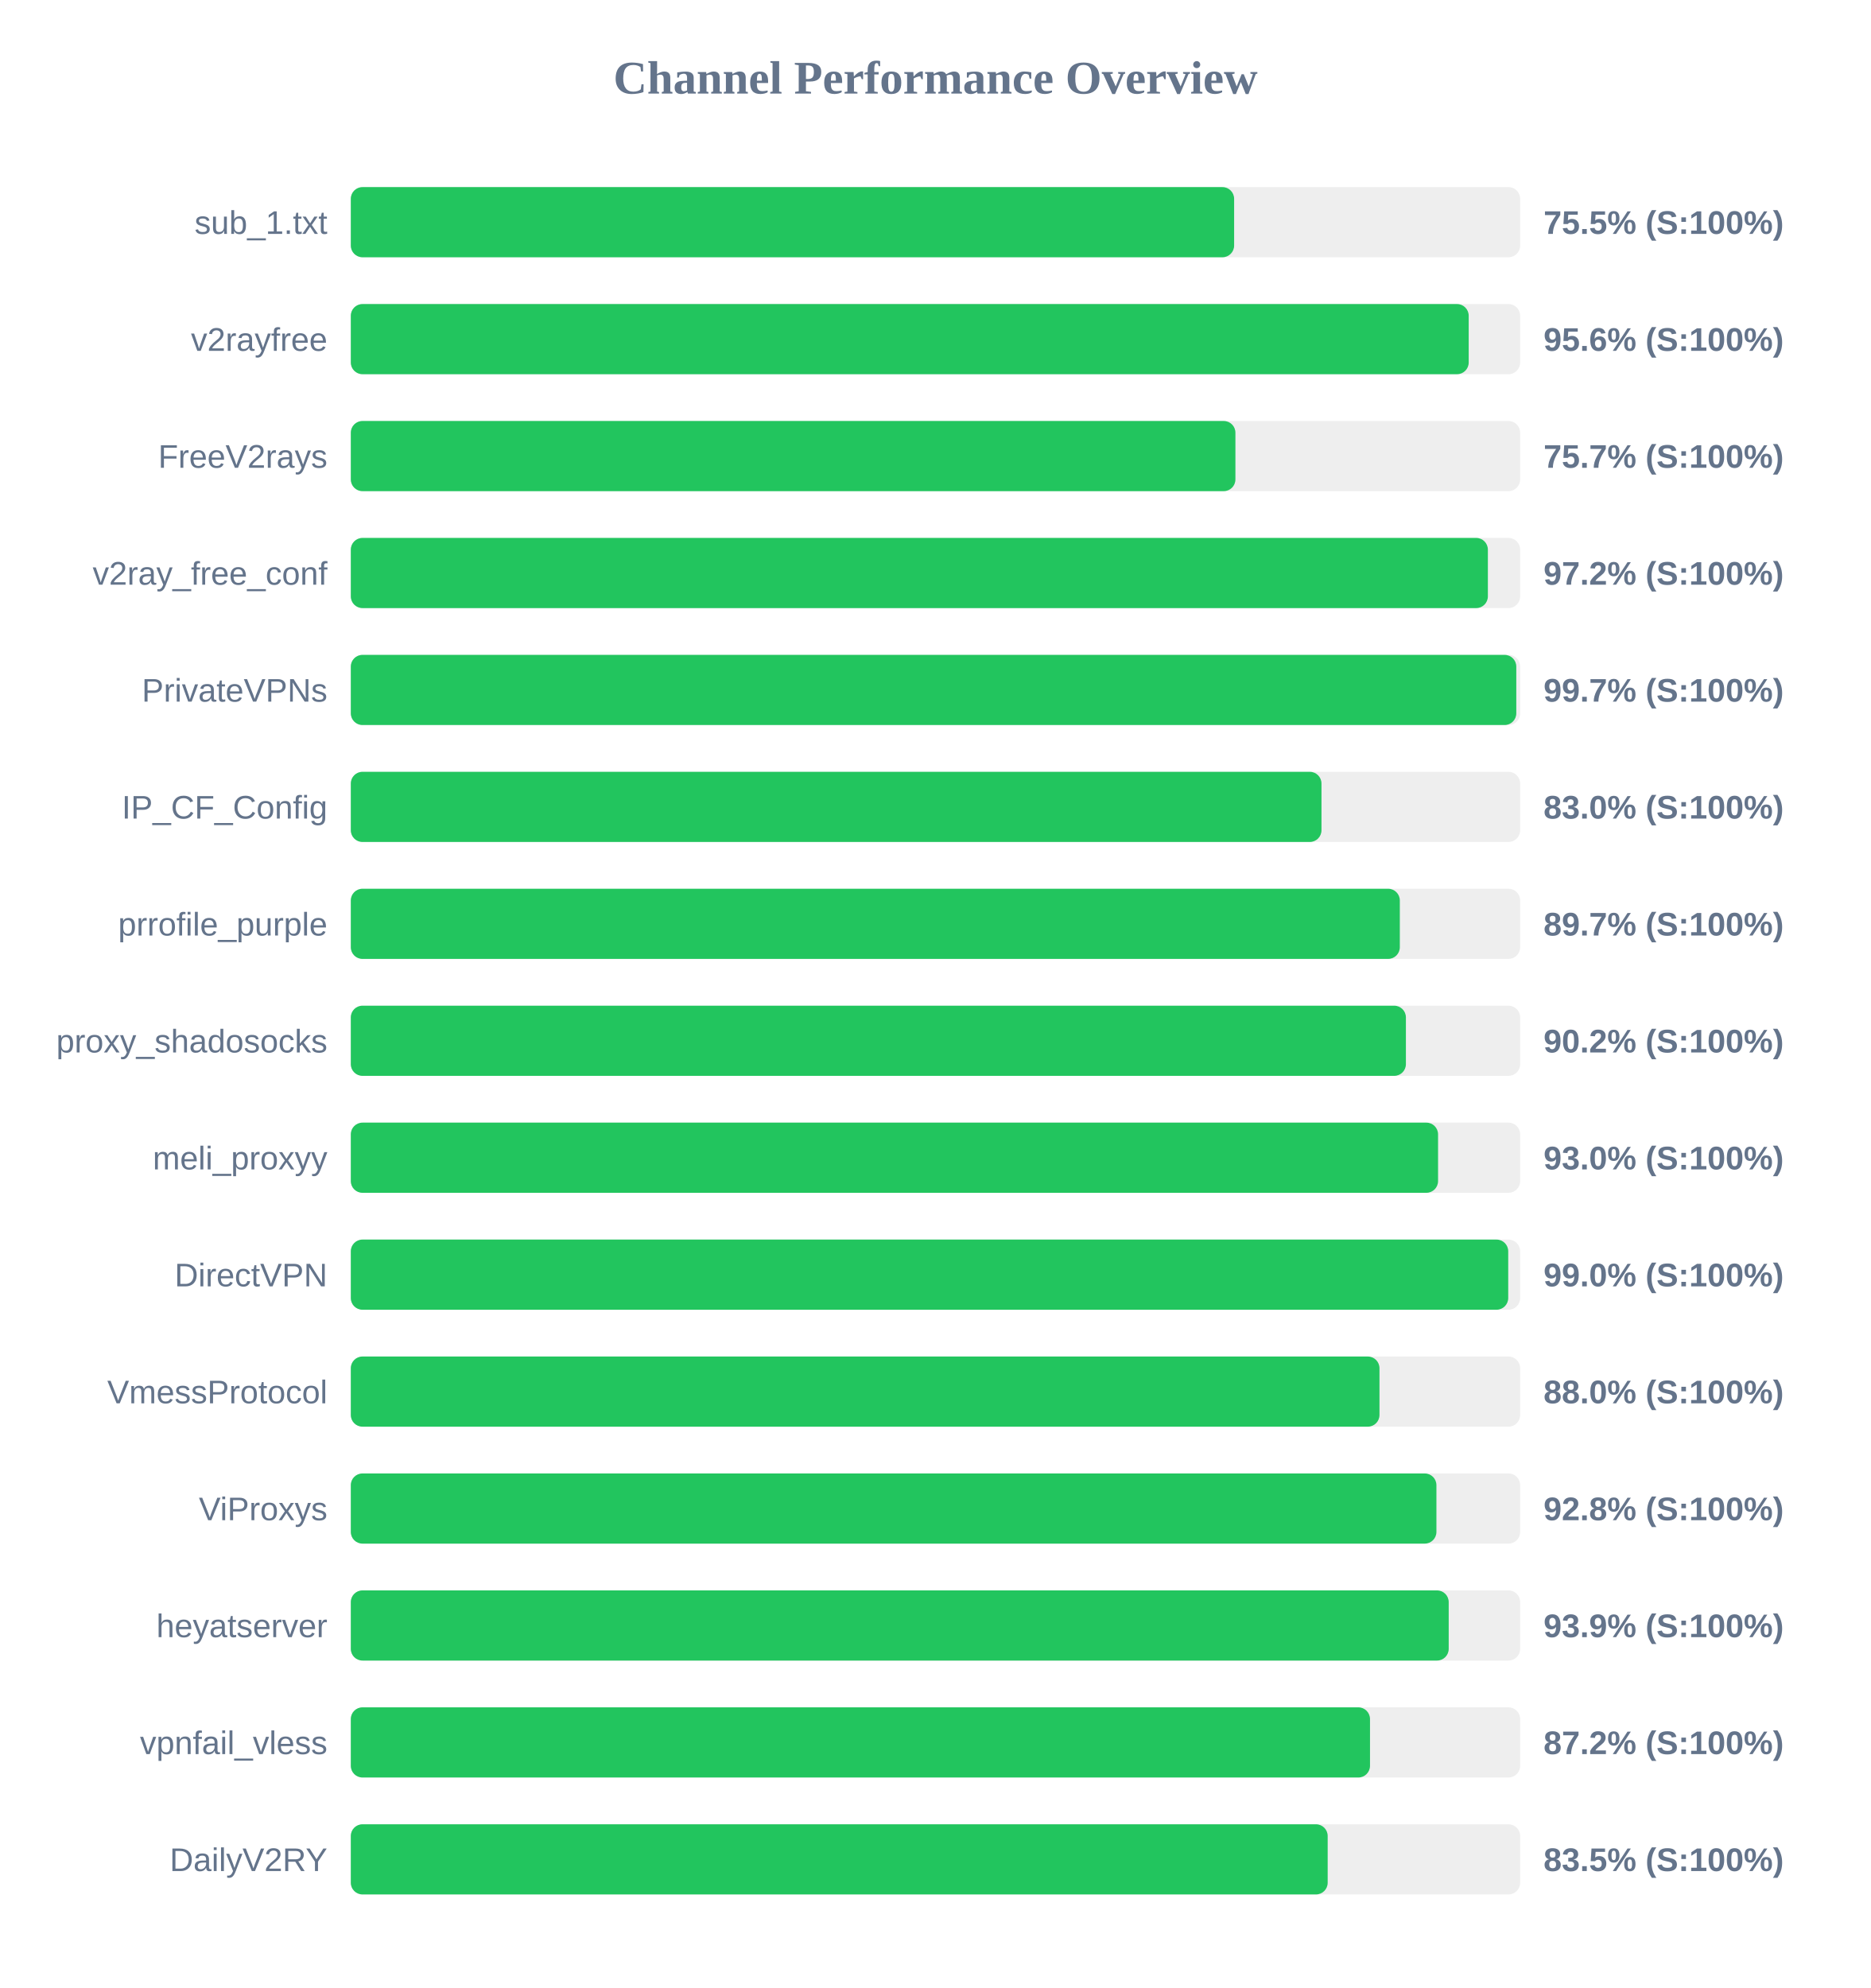
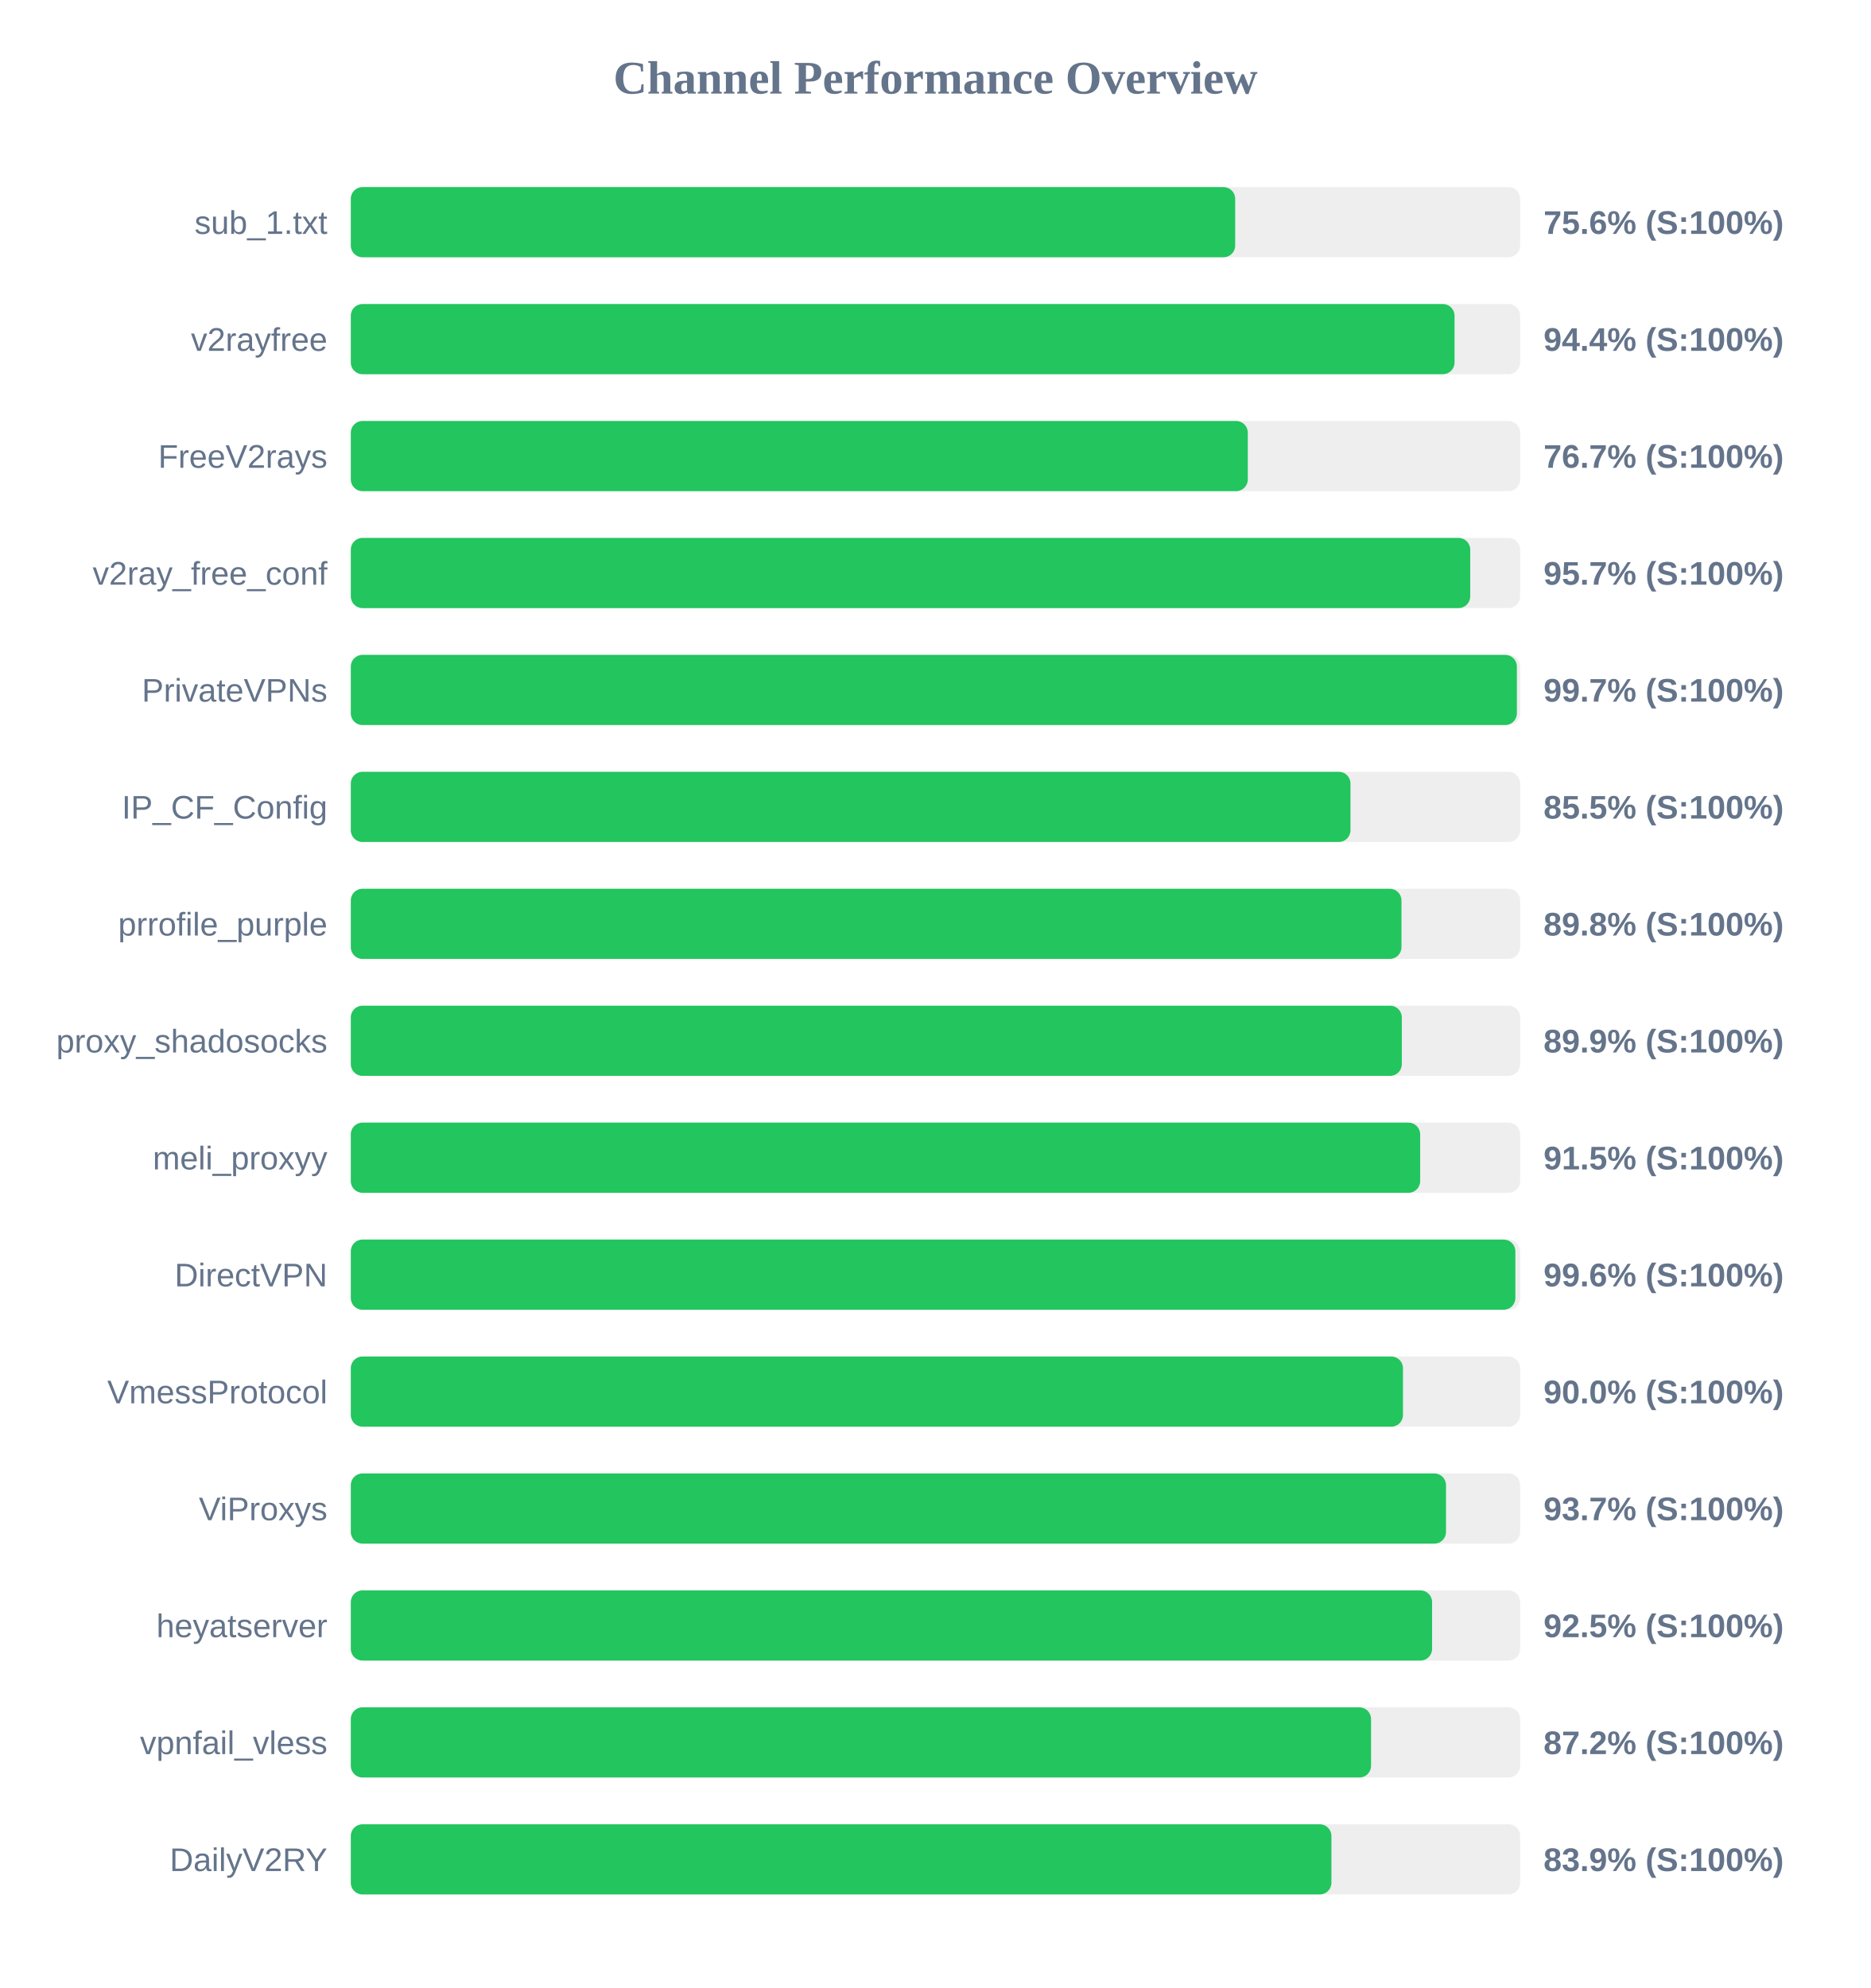
<svg xmlns="http://www.w3.org/2000/svg" width="800" height="850" version="1.1">
  <style>
        .row { font: 14px Arial; fill: #64748b; }
        .score { font: bold 14px Arial; fill: #64748b; }
    </style>
  <text x="400" y="40" text-anchor="middle" font-size="20px" font-weight="bold" fill="#64748b">Channel Performance Overview</text>
  <rect x="150" y="80" width="500" height="30" fill="#eee" rx="5" />
-   <rect x="150" y="80" width="377.7" height="30" fill="#22c55e" rx="5" />
+   <rect x="150" y="80" width="378.15" height="30" fill="#22c55e" rx="5" />
  <text x="140" y="100" text-anchor="end" class="row">sub_1.txt</text>
-   <text x="660" y="100" text-anchor="start" class="score">75.5% (S:100%)</text>
+   <text x="660" y="100" text-anchor="start" class="score">75.6% (S:100%)</text>
  <rect x="150" y="130" width="500" height="30" fill="#eee" rx="5" />
-   <rect x="150" y="130" width="478.0" height="30" fill="#22c55e" rx="5" />
+   <rect x="150" y="130" width="471.95" height="30" fill="#22c55e" rx="5" />
  <text x="140" y="150" text-anchor="end" class="row">v2rayfree</text>
-   <text x="660" y="150" text-anchor="start" class="score">95.6% (S:100%)</text>
+   <text x="660" y="150" text-anchor="start" class="score">94.4% (S:100%)</text>
  <rect x="150" y="180" width="500" height="30" fill="#eee" rx="5" />
-   <rect x="150" y="180" width="378.25" height="30" fill="#22c55e" rx="5" />
+   <rect x="150" y="180" width="383.55" height="30" fill="#22c55e" rx="5" />
  <text x="140" y="200" text-anchor="end" class="row">FreeV2rays</text>
-   <text x="660" y="200" text-anchor="start" class="score">75.7% (S:100%)</text>
+   <text x="660" y="200" text-anchor="start" class="score">76.7% (S:100%)</text>
  <rect x="150" y="230" width="500" height="30" fill="#eee" rx="5" />
-   <rect x="150" y="230" width="486.2" height="30" fill="#22c55e" rx="5" />
+   <rect x="150" y="230" width="478.65" height="30" fill="#22c55e" rx="5" />
  <text x="140" y="250" text-anchor="end" class="row">v2ray_free_conf</text>
-   <text x="660" y="250" text-anchor="start" class="score">97.2% (S:100%)</text>
+   <text x="660" y="250" text-anchor="start" class="score">95.7% (S:100%)</text>
  <rect x="150" y="280" width="500" height="30" fill="#eee" rx="5" />
-   <rect x="150" y="280" width="498.35" height="30" fill="#22c55e" rx="5" />
+   <rect x="150" y="280" width="498.6" height="30" fill="#22c55e" rx="5" />
  <text x="140" y="300" text-anchor="end" class="row">PrivateVPNs</text>
  <text x="660" y="300" text-anchor="start" class="score">99.7% (S:100%)</text>
  <rect x="150" y="330" width="500" height="30" fill="#eee" rx="5" />
-   <rect x="150" y="330" width="415.05" height="30" fill="#22c55e" rx="5" />
+   <rect x="150" y="330" width="427.45" height="30" fill="#22c55e" rx="5" />
  <text x="140" y="350" text-anchor="end" class="row">IP_CF_Config</text>
-   <text x="660" y="350" text-anchor="start" class="score">83.0% (S:100%)</text>
+   <text x="660" y="350" text-anchor="start" class="score">85.5% (S:100%)</text>
  <rect x="150" y="380" width="500" height="30" fill="#eee" rx="5" />
-   <rect x="150" y="380" width="448.55" height="30" fill="#22c55e" rx="5" />
+   <rect x="150" y="380" width="449.25" height="30" fill="#22c55e" rx="5" />
  <text x="140" y="400" text-anchor="end" class="row">prrofile_purple</text>
-   <text x="660" y="400" text-anchor="start" class="score">89.7% (S:100%)</text>
+   <text x="660" y="400" text-anchor="start" class="score">89.8% (S:100%)</text>
  <rect x="150" y="430" width="500" height="30" fill="#eee" rx="5" />
-   <rect x="150" y="430" width="451.15" height="30" fill="#22c55e" rx="5" />
+   <rect x="150" y="430" width="449.4" height="30" fill="#22c55e" rx="5" />
  <text x="140" y="450" text-anchor="end" class="row">proxy_shadosocks</text>
-   <text x="660" y="450" text-anchor="start" class="score">90.2% (S:100%)</text>
+   <text x="660" y="450" text-anchor="start" class="score">89.9% (S:100%)</text>
  <rect x="150" y="480" width="500" height="30" fill="#eee" rx="5" />
-   <rect x="150" y="480" width="464.9" height="30" fill="#22c55e" rx="5" />
+   <rect x="150" y="480" width="457.25" height="30" fill="#22c55e" rx="5" />
  <text x="140" y="500" text-anchor="end" class="row">meli_proxyy</text>
-   <text x="660" y="500" text-anchor="start" class="score">93.0% (S:100%)</text>
+   <text x="660" y="500" text-anchor="start" class="score">91.5% (S:100%)</text>
  <rect x="150" y="530" width="500" height="30" fill="#eee" rx="5" />
-   <rect x="150" y="530" width="494.9" height="30" fill="#22c55e" rx="5" />
+   <rect x="150" y="530" width="497.95" height="30" fill="#22c55e" rx="5" />
  <text x="140" y="550" text-anchor="end" class="row">DirectVPN</text>
-   <text x="660" y="550" text-anchor="start" class="score">99.0% (S:100%)</text>
+   <text x="660" y="550" text-anchor="start" class="score">99.6% (S:100%)</text>
  <rect x="150" y="580" width="500" height="30" fill="#eee" rx="5" />
-   <rect x="150" y="580" width="439.85" height="30" fill="#22c55e" rx="5" />
+   <rect x="150" y="580" width="449.9" height="30" fill="#22c55e" rx="5" />
  <text x="140" y="600" text-anchor="end" class="row">VmessProtocol</text>
-   <text x="660" y="600" text-anchor="start" class="score">88.0% (S:100%)</text>
+   <text x="660" y="600" text-anchor="start" class="score">90.0% (S:100%)</text>
  <rect x="150" y="630" width="500" height="30" fill="#eee" rx="5" />
-   <rect x="150" y="630" width="464.2" height="30" fill="#22c55e" rx="5" />
+   <rect x="150" y="630" width="468.3" height="30" fill="#22c55e" rx="5" />
  <text x="140" y="650" text-anchor="end" class="row">ViProxys</text>
-   <text x="660" y="650" text-anchor="start" class="score">92.8% (S:100%)</text>
+   <text x="660" y="650" text-anchor="start" class="score">93.7% (S:100%)</text>
  <rect x="150" y="680" width="500" height="30" fill="#eee" rx="5" />
-   <rect x="150" y="680" width="469.45" height="30" fill="#22c55e" rx="5" />
+   <rect x="150" y="680" width="462.35" height="30" fill="#22c55e" rx="5" />
  <text x="140" y="700" text-anchor="end" class="row">heyatserver</text>
-   <text x="660" y="700" text-anchor="start" class="score">93.9% (S:100%)</text>
+   <text x="660" y="700" text-anchor="start" class="score">92.5% (S:100%)</text>
  <rect x="150" y="730" width="500" height="30" fill="#eee" rx="5" />
-   <rect x="150" y="730" width="435.8" height="30" fill="#22c55e" rx="5" />
+   <rect x="150" y="730" width="436.25" height="30" fill="#22c55e" rx="5" />
  <text x="140" y="750" text-anchor="end" class="row">vpnfail_vless</text>
  <text x="660" y="750" text-anchor="start" class="score">87.2% (S:100%)</text>
  <rect x="150" y="780" width="500" height="30" fill="#eee" rx="5" />
-   <rect x="150" y="780" width="417.7" height="30" fill="#22c55e" rx="5" />
+   <rect x="150" y="780" width="419.3" height="30" fill="#22c55e" rx="5" />
  <text x="140" y="800" text-anchor="end" class="row">DailyV2RY</text>
-   <text x="660" y="800" text-anchor="start" class="score">83.5% (S:100%)</text>
+   <text x="660" y="800" text-anchor="start" class="score">83.9% (S:100%)</text>
</svg>
